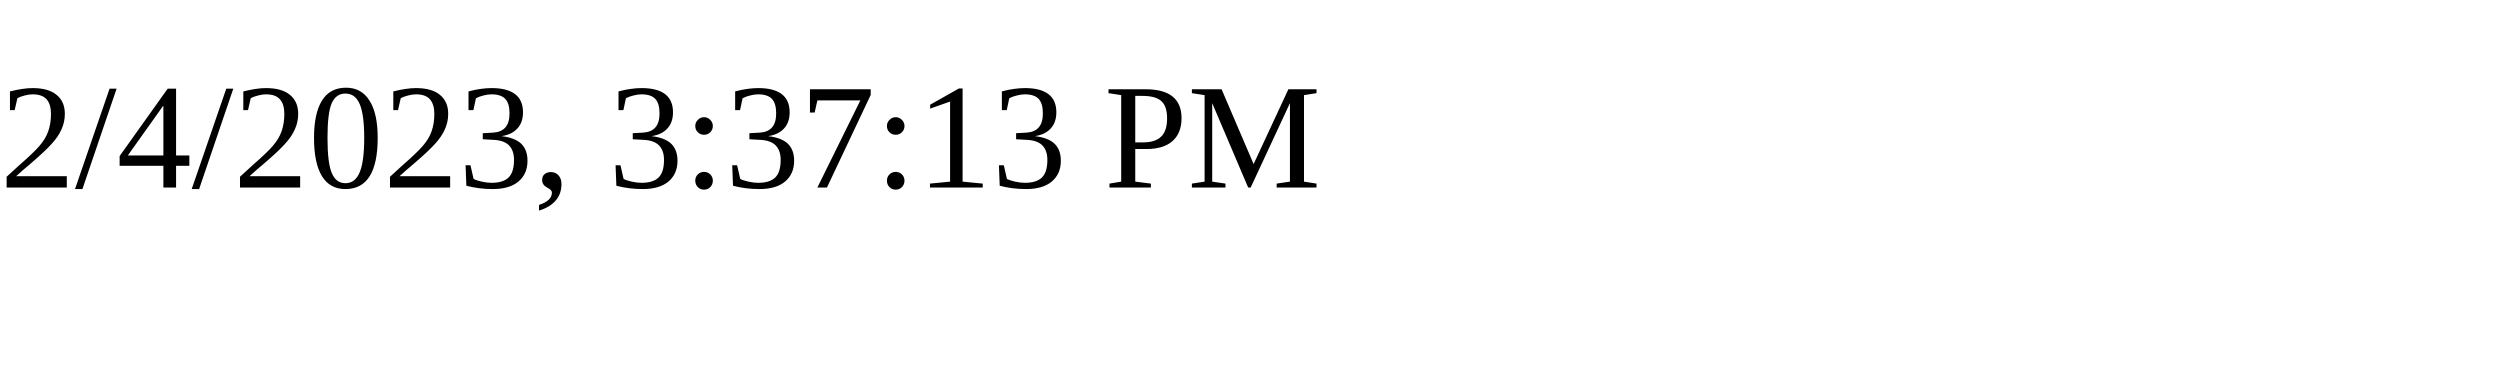
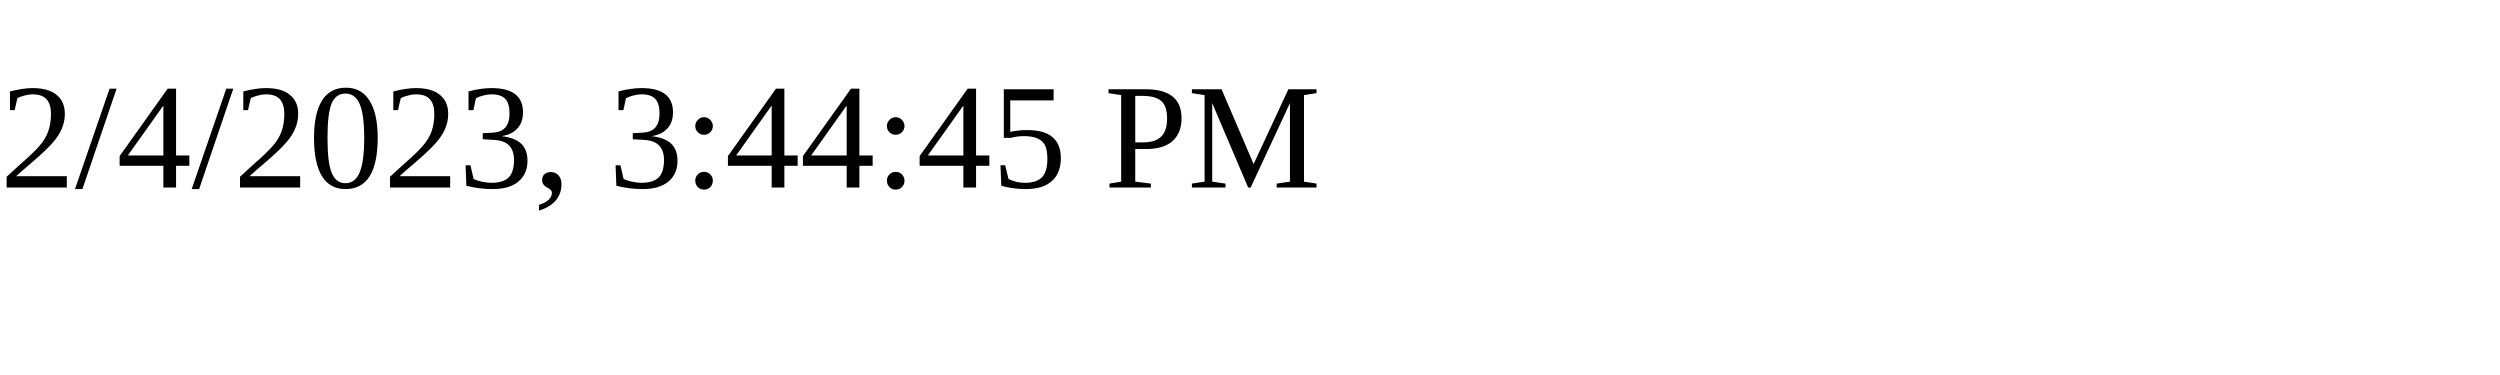
<svg xmlns="http://www.w3.org/2000/svg" height="30" width="200">
-   <text x="0" y="15">2/4/2023, 3:37:13 PM</text>
+   <text x="0" y="15">2/4/2023, 3:44:45 PM</text>
</svg>
